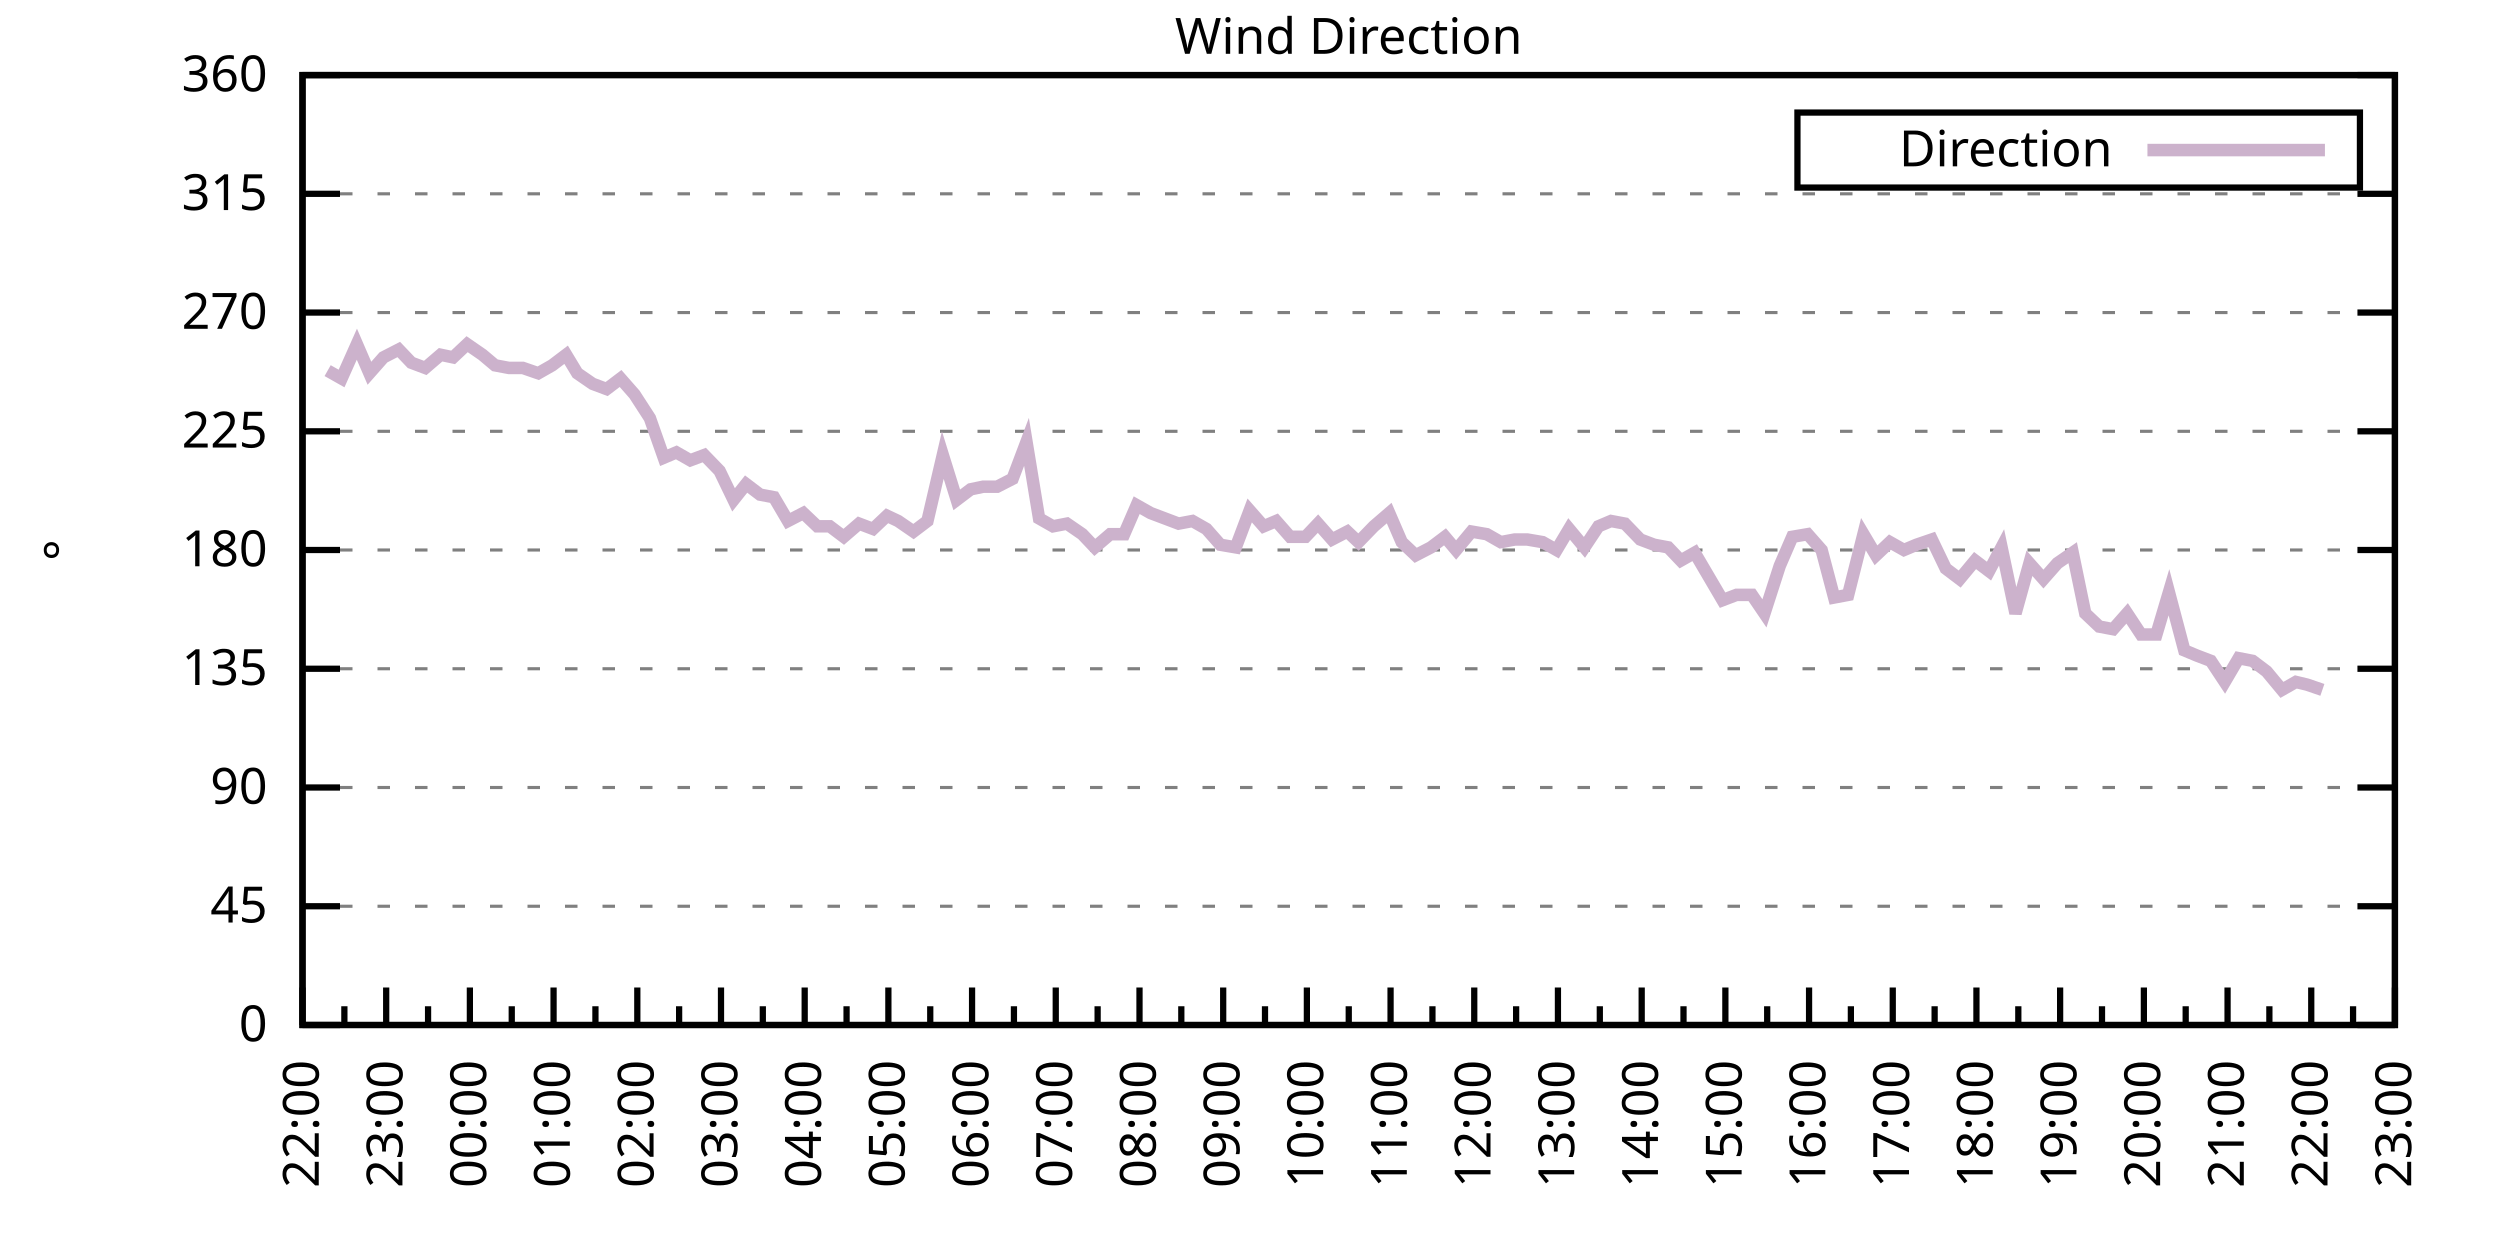
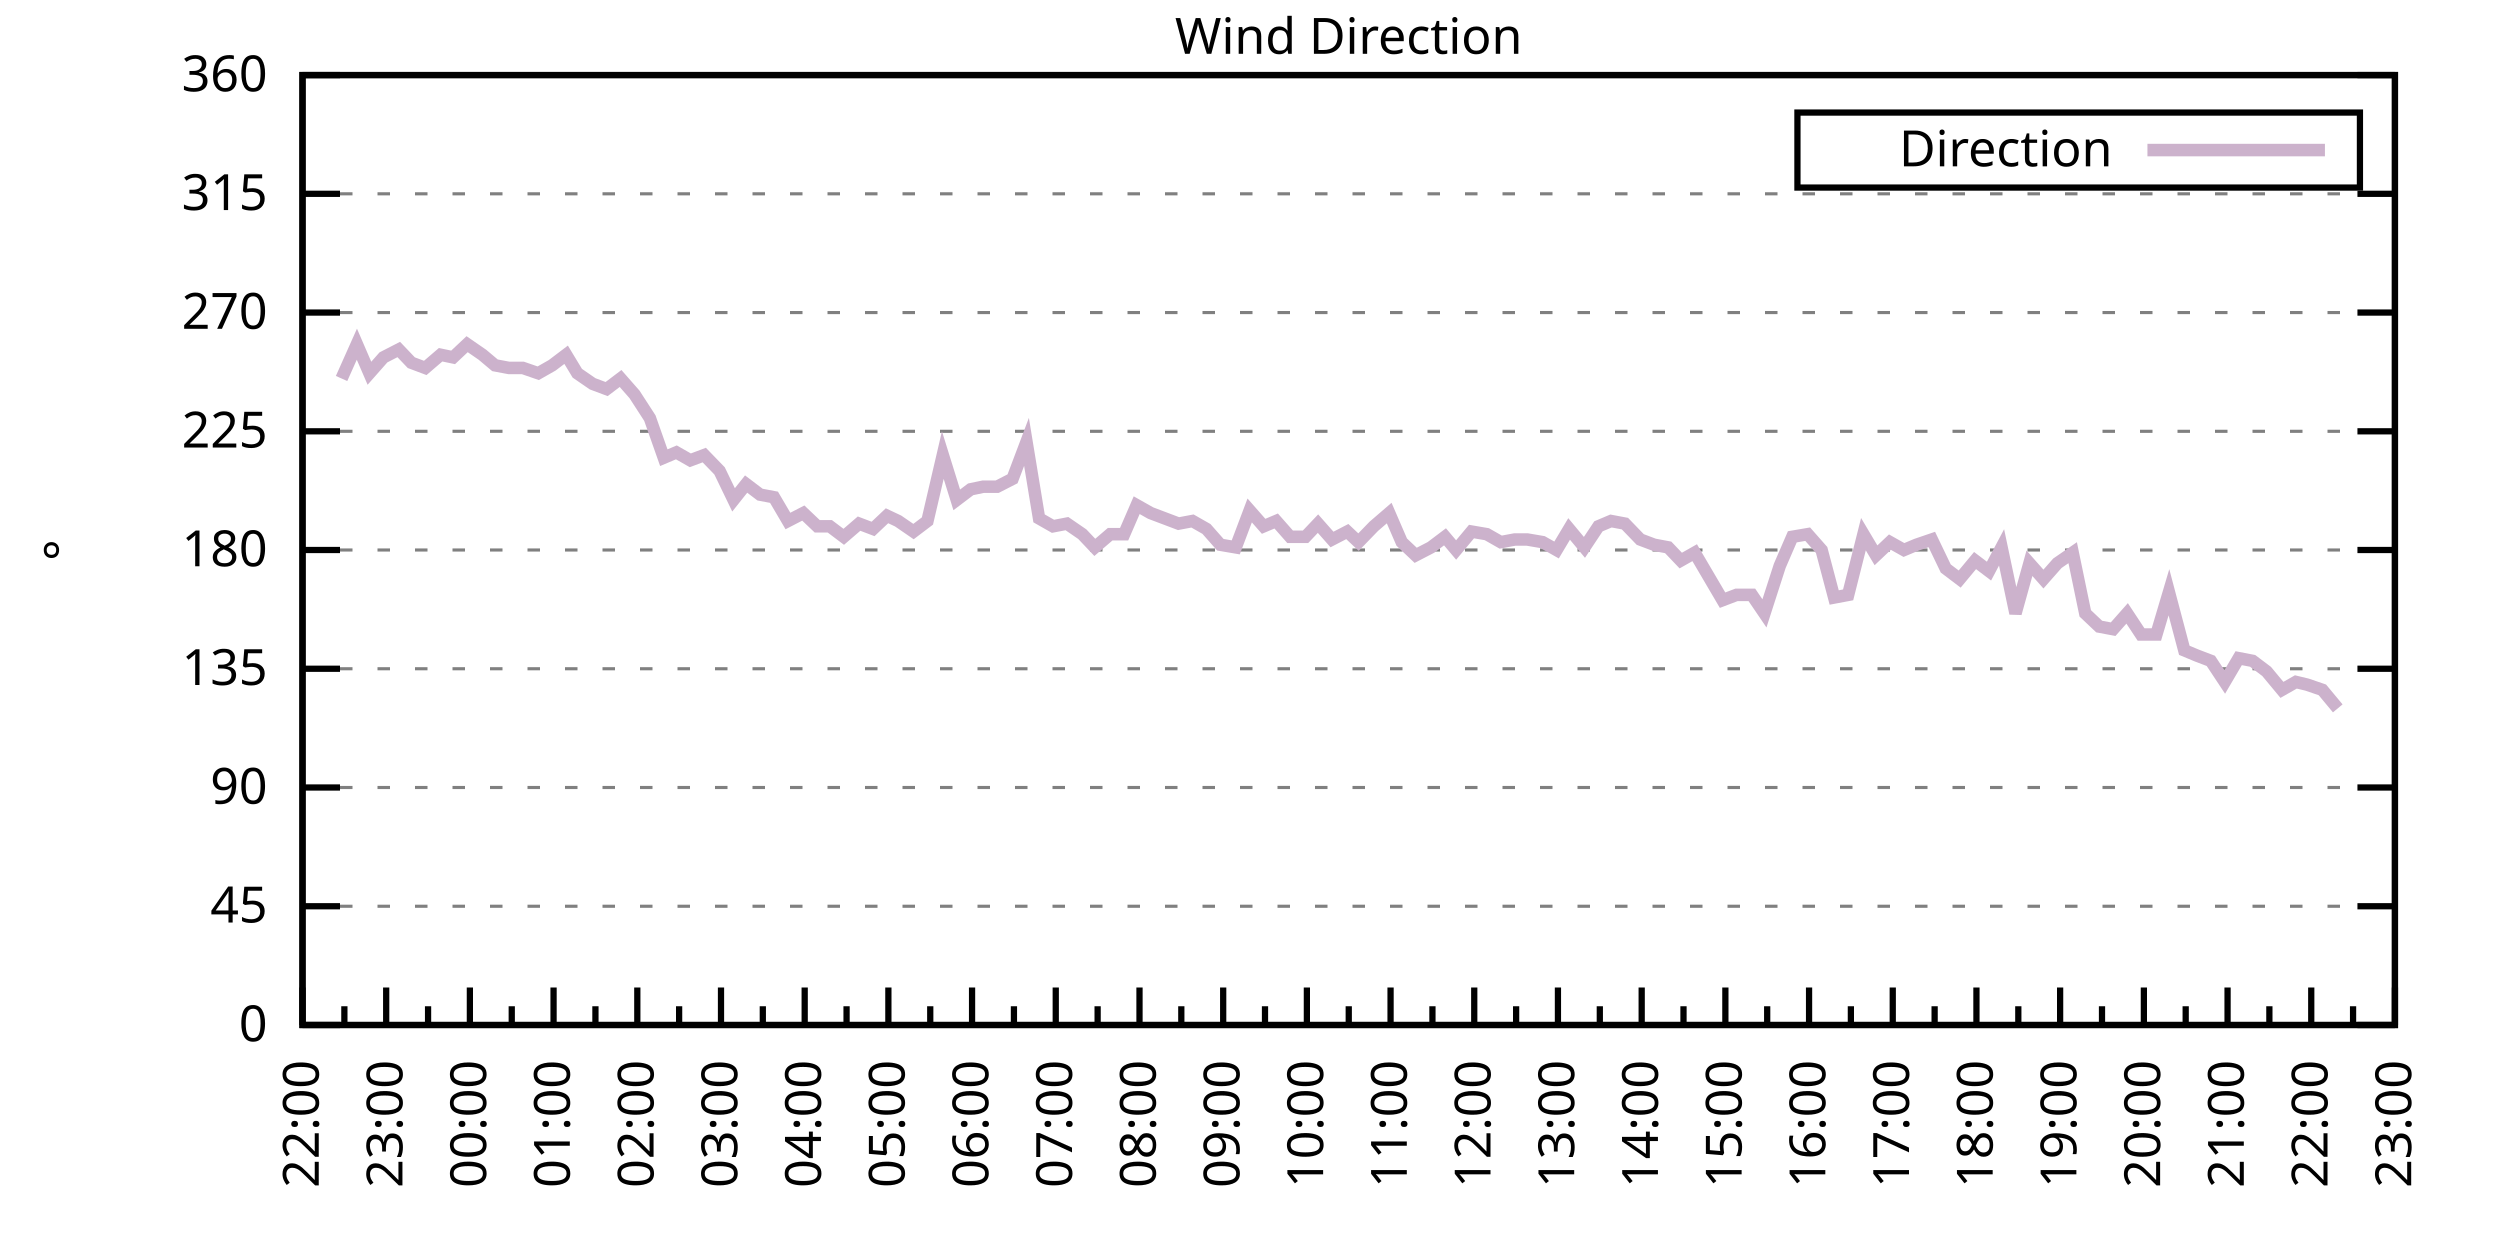
<svg xmlns="http://www.w3.org/2000/svg" xmlns:xlink="http://www.w3.org/1999/xlink" width="400" height="200" viewBox="0 0 400 200">
  <g id="gnuplot_canvas">
    <rect x="0" y="0" width="400" height="200" fill="none" />
    <defs>
      <circle id="gpDot" r="0.5" stroke-width="0.5" stroke="currentColor" />
      <path id="gpPt0" stroke-width="0.333" stroke="currentColor" d="M-1,0 h2 M0,-1 v2" />
      <path id="gpPt1" stroke-width="0.333" stroke="currentColor" d="M-1,-1 L1,1 M1,-1 L-1,1" />
      <path id="gpPt2" stroke-width="0.333" stroke="currentColor" d="M-1,0 L1,0 M0,-1 L0,1 M-1,-1 L1,1 M-1,1 L1,-1" />
      <rect id="gpPt3" stroke-width="0.333" stroke="currentColor" x="-1" y="-1" width="2" height="2" />
      <rect id="gpPt4" stroke-width="0.333" stroke="currentColor" fill="currentColor" x="-1" y="-1" width="2" height="2" />
      <circle id="gpPt5" stroke-width="0.333" stroke="currentColor" cx="0" cy="0" r="1" />
      <use xlink:href="#gpPt5" id="gpPt6" fill="currentColor" stroke="none" />
      <path id="gpPt7" stroke-width="0.333" stroke="currentColor" d="M0,-1.33 L-1.33,0.67 L1.33,0.67 z" />
      <use xlink:href="#gpPt7" id="gpPt8" fill="currentColor" stroke="none" />
      <use xlink:href="#gpPt7" id="gpPt9" stroke="currentColor" transform="rotate(180)" />
      <use xlink:href="#gpPt9" id="gpPt10" fill="currentColor" stroke="none" />
      <use xlink:href="#gpPt3" id="gpPt11" stroke="currentColor" transform="rotate(45)" />
      <use xlink:href="#gpPt11" id="gpPt12" fill="currentColor" stroke="none" />
      <path id="gpPt13" stroke-width="0.333" stroke="currentColor" d="M0,1.330 L1.265,0.411 L0.782,-1.067 L-0.782,-1.076 L-1.265,0.411 z" />
      <use xlink:href="#gpPt13" id="gpPt14" fill="currentColor" stroke="none" />
      <filter id="textbox" filterUnits="objectBoundingBox" x="0" y="0" height="1" width="1">
        <feFlood flood-color="white" flood-opacity="1" result="bgnd" />
        <feComposite in="SourceGraphic" in2="bgnd" operator="atop" />
      </filter>
      <filter id="greybox" filterUnits="objectBoundingBox" x="0" y="0" height="1" width="1">
        <feFlood flood-color="lightgrey" flood-opacity="1" result="grey" />
        <feComposite in="SourceGraphic" in2="grey" operator="atop" />
      </filter>
    </defs>
    <g fill="none" color="white" stroke="currentColor" stroke-width="1.00" stroke-linecap="butt" stroke-linejoin="miter">
</g>
    <g fill="none" color="black" stroke="currentColor" stroke-width="1.00" stroke-linecap="butt" stroke-linejoin="miter">
      <g stroke="none" shape-rendering="crispEdges">
        <polygon fill="rgb(255, 255, 255)" points="48.40,164.00 383.18,164.00 383.18,12.02 48.40,12.02 " />
      </g>
    </g>
    <g fill="none" color="black" stroke="currentColor" stroke-width="1.00" stroke-linecap="butt" stroke-linejoin="miter">
</g>
    <g fill="none" color="black" stroke="black" stroke-width="0.50" stroke-linecap="butt" stroke-linejoin="miter">
</g>
    <g fill="none" color="gray" stroke="currentColor" stroke-width="0.50" stroke-linecap="butt" stroke-linejoin="miter">
      <path stroke="gray" stroke-dasharray="2,4" class="gridline" d="M48.40,164.00 L383.19,164.00  " />
    </g>
    <g fill="none" color="gray" stroke="gray" stroke-width="1.00" stroke-linecap="butt" stroke-linejoin="miter">
</g>
    <g fill="none" color="black" stroke="currentColor" stroke-width="1.00" stroke-linecap="butt" stroke-linejoin="miter">
      <path stroke="black" d="M48.40,164.00 L54.40,164.00 M383.19,164.00 L377.19,164.00  " />
      <g transform="translate(42.80,166.60)" stroke="none" fill="black" font-family="Sans" font-size="8.00" text-anchor="end">
        <text>
          <tspan font-family="Sans"> 0</tspan>
        </text>
      </g>
    </g>
    <g fill="none" color="black" stroke="currentColor" stroke-width="1.00" stroke-linecap="butt" stroke-linejoin="miter">
</g>
    <g fill="none" color="black" stroke="black" stroke-width="0.50" stroke-linecap="butt" stroke-linejoin="miter">
</g>
    <g fill="none" color="gray" stroke="currentColor" stroke-width="0.50" stroke-linecap="butt" stroke-linejoin="miter">
      <path stroke="gray" stroke-dasharray="2,4" class="gridline" d="M48.40,145.00 L383.19,145.00  " />
    </g>
    <g fill="none" color="gray" stroke="gray" stroke-width="1.00" stroke-linecap="butt" stroke-linejoin="miter">
</g>
    <g fill="none" color="black" stroke="currentColor" stroke-width="1.00" stroke-linecap="butt" stroke-linejoin="miter">
      <path stroke="black" d="M48.40,145.00 L54.40,145.00 M383.19,145.00 L377.19,145.00  " />
      <g transform="translate(42.80,147.60)" stroke="none" fill="black" font-family="Sans" font-size="8.00" text-anchor="end">
        <text>
          <tspan font-family="Sans"> 45</tspan>
        </text>
      </g>
    </g>
    <g fill="none" color="black" stroke="currentColor" stroke-width="1.00" stroke-linecap="butt" stroke-linejoin="miter">
</g>
    <g fill="none" color="black" stroke="black" stroke-width="0.50" stroke-linecap="butt" stroke-linejoin="miter">
</g>
    <g fill="none" color="gray" stroke="currentColor" stroke-width="0.50" stroke-linecap="butt" stroke-linejoin="miter">
      <path stroke="gray" stroke-dasharray="2,4" class="gridline" d="M48.40,126.00 L383.19,126.00  " />
    </g>
    <g fill="none" color="gray" stroke="gray" stroke-width="1.00" stroke-linecap="butt" stroke-linejoin="miter">
</g>
    <g fill="none" color="black" stroke="currentColor" stroke-width="1.00" stroke-linecap="butt" stroke-linejoin="miter">
      <path stroke="black" d="M48.40,126.00 L54.40,126.00 M383.19,126.00 L377.19,126.00  " />
      <g transform="translate(42.80,128.60)" stroke="none" fill="black" font-family="Sans" font-size="8.00" text-anchor="end">
        <text>
          <tspan font-family="Sans"> 90</tspan>
        </text>
      </g>
    </g>
    <g fill="none" color="black" stroke="currentColor" stroke-width="1.00" stroke-linecap="butt" stroke-linejoin="miter">
</g>
    <g fill="none" color="black" stroke="black" stroke-width="0.50" stroke-linecap="butt" stroke-linejoin="miter">
</g>
    <g fill="none" color="gray" stroke="currentColor" stroke-width="0.50" stroke-linecap="butt" stroke-linejoin="miter">
      <path stroke="gray" stroke-dasharray="2,4" class="gridline" d="M48.40,107.00 L383.19,107.00  " />
    </g>
    <g fill="none" color="gray" stroke="gray" stroke-width="1.00" stroke-linecap="butt" stroke-linejoin="miter">
</g>
    <g fill="none" color="black" stroke="currentColor" stroke-width="1.00" stroke-linecap="butt" stroke-linejoin="miter">
      <path stroke="black" d="M48.40,107.00 L54.40,107.00 M383.19,107.00 L377.19,107.00  " />
      <g transform="translate(42.80,109.60)" stroke="none" fill="black" font-family="Sans" font-size="8.00" text-anchor="end">
        <text>
          <tspan font-family="Sans"> 135</tspan>
        </text>
      </g>
    </g>
    <g fill="none" color="black" stroke="currentColor" stroke-width="1.00" stroke-linecap="butt" stroke-linejoin="miter">
</g>
    <g fill="none" color="black" stroke="black" stroke-width="0.50" stroke-linecap="butt" stroke-linejoin="miter">
</g>
    <g fill="none" color="gray" stroke="currentColor" stroke-width="0.50" stroke-linecap="butt" stroke-linejoin="miter">
      <path stroke="gray" stroke-dasharray="2,4" class="gridline" d="M48.40,88.00 L383.19,88.00  " />
    </g>
    <g fill="none" color="gray" stroke="gray" stroke-width="1.00" stroke-linecap="butt" stroke-linejoin="miter">
</g>
    <g fill="none" color="black" stroke="currentColor" stroke-width="1.00" stroke-linecap="butt" stroke-linejoin="miter">
      <path stroke="black" d="M48.40,88.00 L54.40,88.00 M383.19,88.00 L377.19,88.00  " />
      <g transform="translate(42.80,90.60)" stroke="none" fill="black" font-family="Sans" font-size="8.00" text-anchor="end">
        <text>
          <tspan font-family="Sans"> 180</tspan>
        </text>
      </g>
    </g>
    <g fill="none" color="black" stroke="currentColor" stroke-width="1.00" stroke-linecap="butt" stroke-linejoin="miter">
</g>
    <g fill="none" color="black" stroke="black" stroke-width="0.50" stroke-linecap="butt" stroke-linejoin="miter">
</g>
    <g fill="none" color="gray" stroke="currentColor" stroke-width="0.50" stroke-linecap="butt" stroke-linejoin="miter">
      <path stroke="gray" stroke-dasharray="2,4" class="gridline" d="M48.40,69.01 L383.19,69.01  " />
    </g>
    <g fill="none" color="gray" stroke="gray" stroke-width="1.00" stroke-linecap="butt" stroke-linejoin="miter">
</g>
    <g fill="none" color="black" stroke="currentColor" stroke-width="1.00" stroke-linecap="butt" stroke-linejoin="miter">
      <path stroke="black" d="M48.40,69.01 L54.40,69.01 M383.19,69.01 L377.19,69.01  " />
      <g transform="translate(42.80,71.61)" stroke="none" fill="black" font-family="Sans" font-size="8.00" text-anchor="end">
        <text>
          <tspan font-family="Sans"> 225</tspan>
        </text>
      </g>
    </g>
    <g fill="none" color="black" stroke="currentColor" stroke-width="1.00" stroke-linecap="butt" stroke-linejoin="miter">
</g>
    <g fill="none" color="black" stroke="black" stroke-width="0.50" stroke-linecap="butt" stroke-linejoin="miter">
</g>
    <g fill="none" color="gray" stroke="currentColor" stroke-width="0.50" stroke-linecap="butt" stroke-linejoin="miter">
      <path stroke="gray" stroke-dasharray="2,4" class="gridline" d="M48.40,50.01 L383.19,50.01  " />
    </g>
    <g fill="none" color="gray" stroke="gray" stroke-width="1.00" stroke-linecap="butt" stroke-linejoin="miter">
</g>
    <g fill="none" color="black" stroke="currentColor" stroke-width="1.00" stroke-linecap="butt" stroke-linejoin="miter">
      <path stroke="black" d="M48.40,50.01 L54.40,50.01 M383.19,50.01 L377.19,50.01  " />
      <g transform="translate(42.80,52.61)" stroke="none" fill="black" font-family="Sans" font-size="8.00" text-anchor="end">
        <text>
          <tspan font-family="Sans"> 270</tspan>
        </text>
      </g>
    </g>
    <g fill="none" color="black" stroke="currentColor" stroke-width="1.00" stroke-linecap="butt" stroke-linejoin="miter">
</g>
    <g fill="none" color="black" stroke="black" stroke-width="0.50" stroke-linecap="butt" stroke-linejoin="miter">
</g>
    <g fill="none" color="gray" stroke="currentColor" stroke-width="0.50" stroke-linecap="butt" stroke-linejoin="miter">
      <path stroke="gray" stroke-dasharray="2,4" class="gridline" d="M48.40,31.01 L383.19,31.01  " />
    </g>
    <g fill="none" color="gray" stroke="gray" stroke-width="1.00" stroke-linecap="butt" stroke-linejoin="miter">
</g>
    <g fill="none" color="black" stroke="currentColor" stroke-width="1.00" stroke-linecap="butt" stroke-linejoin="miter">
      <path stroke="black" d="M48.40,31.01 L54.40,31.01 M383.19,31.01 L377.19,31.01  " />
      <g transform="translate(42.80,33.61)" stroke="none" fill="black" font-family="Sans" font-size="8.00" text-anchor="end">
        <text>
          <tspan font-family="Sans"> 315</tspan>
        </text>
      </g>
    </g>
    <g fill="none" color="black" stroke="currentColor" stroke-width="1.00" stroke-linecap="butt" stroke-linejoin="miter">
</g>
    <g fill="none" color="black" stroke="black" stroke-width="0.50" stroke-linecap="butt" stroke-linejoin="miter">
</g>
    <g fill="none" color="gray" stroke="currentColor" stroke-width="0.50" stroke-linecap="butt" stroke-linejoin="miter">
      <path stroke="gray" stroke-dasharray="2,4" class="gridline" d="M48.40,12.01 L383.19,12.01  " />
    </g>
    <g fill="none" color="gray" stroke="gray" stroke-width="1.00" stroke-linecap="butt" stroke-linejoin="miter">
</g>
    <g fill="none" color="black" stroke="currentColor" stroke-width="1.00" stroke-linecap="butt" stroke-linejoin="miter">
      <path stroke="black" d="M48.40,12.01 L54.40,12.01 M383.19,12.01 L377.19,12.01  " />
      <g transform="translate(42.80,14.61)" stroke="none" fill="black" font-family="Sans" font-size="8.00" text-anchor="end">
        <text>
          <tspan font-family="Sans"> 360</tspan>
        </text>
      </g>
    </g>
    <g fill="none" color="black" stroke="currentColor" stroke-width="1.00" stroke-linecap="butt" stroke-linejoin="miter">
      <path stroke="black" d="M48.40,164.00 L48.40,158.00  " />
      <g transform="translate(51.00,169.60) rotate(270)" stroke="none" fill="black" font-family="Sans" font-size="8.00" text-anchor="end">
        <text>
          <tspan font-family="Sans">22:00</tspan>
        </text>
      </g>
    </g>
    <g fill="none" color="black" stroke="currentColor" stroke-width="1.00" stroke-linecap="butt" stroke-linejoin="miter">
      <path stroke="black" d="M55.10,164.00 L55.10,161.00 M61.79,164.00 L61.79,158.00  " />
      <g transform="translate(64.39,169.60) rotate(270)" stroke="none" fill="black" font-family="Sans" font-size="8.00" text-anchor="end">
        <text>
          <tspan font-family="Sans">23:00</tspan>
        </text>
      </g>
    </g>
    <g fill="none" color="black" stroke="currentColor" stroke-width="1.00" stroke-linecap="butt" stroke-linejoin="miter">
      <path stroke="black" d="M68.49,164.00 L68.49,161.00 M75.18,164.00 L75.18,158.00  " />
      <g transform="translate(77.78,169.60) rotate(270)" stroke="none" fill="black" font-family="Sans" font-size="8.00" text-anchor="end">
        <text>
          <tspan font-family="Sans">00:00</tspan>
        </text>
      </g>
    </g>
    <g fill="none" color="black" stroke="currentColor" stroke-width="1.00" stroke-linecap="butt" stroke-linejoin="miter">
      <path stroke="black" d="M81.88,164.00 L81.88,161.00 M88.57,164.00 L88.57,158.00  " />
      <g transform="translate(91.17,169.60) rotate(270)" stroke="none" fill="black" font-family="Sans" font-size="8.00" text-anchor="end">
        <text>
          <tspan font-family="Sans">01:00</tspan>
        </text>
      </g>
    </g>
    <g fill="none" color="black" stroke="currentColor" stroke-width="1.00" stroke-linecap="butt" stroke-linejoin="miter">
      <path stroke="black" d="M95.27,164.00 L95.27,161.00 M101.97,164.00 L101.97,158.00  " />
      <g transform="translate(104.57,169.60) rotate(270)" stroke="none" fill="black" font-family="Sans" font-size="8.00" text-anchor="end">
        <text>
          <tspan font-family="Sans">02:00</tspan>
        </text>
      </g>
    </g>
    <g fill="none" color="black" stroke="currentColor" stroke-width="1.00" stroke-linecap="butt" stroke-linejoin="miter">
      <path stroke="black" d="M108.66,164.00 L108.66,161.00 M115.36,164.00 L115.36,158.00  " />
      <g transform="translate(117.96,169.60) rotate(270)" stroke="none" fill="black" font-family="Sans" font-size="8.00" text-anchor="end">
        <text>
          <tspan font-family="Sans">03:00</tspan>
        </text>
      </g>
    </g>
    <g fill="none" color="black" stroke="currentColor" stroke-width="1.00" stroke-linecap="butt" stroke-linejoin="miter">
      <path stroke="black" d="M122.05,164.00 L122.05,161.00 M128.75,164.00 L128.75,158.00  " />
      <g transform="translate(131.35,169.60) rotate(270)" stroke="none" fill="black" font-family="Sans" font-size="8.00" text-anchor="end">
        <text>
          <tspan font-family="Sans">04:00</tspan>
        </text>
      </g>
    </g>
    <g fill="none" color="black" stroke="currentColor" stroke-width="1.00" stroke-linecap="butt" stroke-linejoin="miter">
      <path stroke="black" d="M135.45,164.00 L135.45,161.00 M142.14,164.00 L142.14,158.00  " />
      <g transform="translate(144.74,169.60) rotate(270)" stroke="none" fill="black" font-family="Sans" font-size="8.00" text-anchor="end">
        <text>
          <tspan font-family="Sans">05:00</tspan>
        </text>
      </g>
    </g>
    <g fill="none" color="black" stroke="currentColor" stroke-width="1.00" stroke-linecap="butt" stroke-linejoin="miter">
      <path stroke="black" d="M148.84,164.00 L148.84,161.00 M155.53,164.00 L155.53,158.00  " />
      <g transform="translate(158.13,169.60) rotate(270)" stroke="none" fill="black" font-family="Sans" font-size="8.00" text-anchor="end">
        <text>
          <tspan font-family="Sans">06:00</tspan>
        </text>
      </g>
    </g>
    <g fill="none" color="black" stroke="currentColor" stroke-width="1.00" stroke-linecap="butt" stroke-linejoin="miter">
      <path stroke="black" d="M162.23,164.00 L162.23,161.00 M168.92,164.00 L168.92,158.00  " />
      <g transform="translate(171.52,169.60) rotate(270)" stroke="none" fill="black" font-family="Sans" font-size="8.00" text-anchor="end">
        <text>
          <tspan font-family="Sans">07:00</tspan>
        </text>
      </g>
    </g>
    <g fill="none" color="black" stroke="currentColor" stroke-width="1.00" stroke-linecap="butt" stroke-linejoin="miter">
      <path stroke="black" d="M175.62,164.00 L175.62,161.00 M182.32,164.00 L182.32,158.00  " />
      <g transform="translate(184.92,169.60) rotate(270)" stroke="none" fill="black" font-family="Sans" font-size="8.00" text-anchor="end">
        <text>
          <tspan font-family="Sans">08:00</tspan>
        </text>
      </g>
    </g>
    <g fill="none" color="black" stroke="currentColor" stroke-width="1.00" stroke-linecap="butt" stroke-linejoin="miter">
      <path stroke="black" d="M189.01,164.00 L189.01,161.00 M195.71,164.00 L195.71,158.00  " />
      <g transform="translate(198.31,169.60) rotate(270)" stroke="none" fill="black" font-family="Sans" font-size="8.00" text-anchor="end">
        <text>
          <tspan font-family="Sans">09:00</tspan>
        </text>
      </g>
    </g>
    <g fill="none" color="black" stroke="currentColor" stroke-width="1.00" stroke-linecap="butt" stroke-linejoin="miter">
      <path stroke="black" d="M202.40,164.00 L202.40,161.00 M209.10,164.00 L209.10,158.00  " />
      <g transform="translate(211.70,169.60) rotate(270)" stroke="none" fill="black" font-family="Sans" font-size="8.00" text-anchor="end">
        <text>
          <tspan font-family="Sans">10:00</tspan>
        </text>
      </g>
    </g>
    <g fill="none" color="black" stroke="currentColor" stroke-width="1.00" stroke-linecap="butt" stroke-linejoin="miter">
      <path stroke="black" d="M215.80,164.00 L215.80,161.00 M222.49,164.00 L222.49,158.00  " />
      <g transform="translate(225.09,169.60) rotate(270)" stroke="none" fill="black" font-family="Sans" font-size="8.00" text-anchor="end">
        <text>
          <tspan font-family="Sans">11:00</tspan>
        </text>
      </g>
    </g>
    <g fill="none" color="black" stroke="currentColor" stroke-width="1.00" stroke-linecap="butt" stroke-linejoin="miter">
      <path stroke="black" d="M229.19,164.00 L229.19,161.00 M235.88,164.00 L235.88,158.00  " />
      <g transform="translate(238.48,169.60) rotate(270)" stroke="none" fill="black" font-family="Sans" font-size="8.00" text-anchor="end">
        <text>
          <tspan font-family="Sans">12:00</tspan>
        </text>
      </g>
    </g>
    <g fill="none" color="black" stroke="currentColor" stroke-width="1.00" stroke-linecap="butt" stroke-linejoin="miter">
      <path stroke="black" d="M242.58,164.00 L242.58,161.00 M249.27,164.00 L249.27,158.00  " />
      <g transform="translate(251.87,169.60) rotate(270)" stroke="none" fill="black" font-family="Sans" font-size="8.00" text-anchor="end">
        <text>
          <tspan font-family="Sans">13:00</tspan>
        </text>
      </g>
    </g>
    <g fill="none" color="black" stroke="currentColor" stroke-width="1.00" stroke-linecap="butt" stroke-linejoin="miter">
      <path stroke="black" d="M255.97,164.00 L255.97,161.00 M262.67,164.00 L262.67,158.00  " />
      <g transform="translate(265.27,169.60) rotate(270)" stroke="none" fill="black" font-family="Sans" font-size="8.00" text-anchor="end">
        <text>
          <tspan font-family="Sans">14:00</tspan>
        </text>
      </g>
    </g>
    <g fill="none" color="black" stroke="currentColor" stroke-width="1.00" stroke-linecap="butt" stroke-linejoin="miter">
      <path stroke="black" d="M269.36,164.00 L269.36,161.00 M276.06,164.00 L276.06,158.00  " />
      <g transform="translate(278.66,169.60) rotate(270)" stroke="none" fill="black" font-family="Sans" font-size="8.00" text-anchor="end">
        <text>
          <tspan font-family="Sans">15:00</tspan>
        </text>
      </g>
    </g>
    <g fill="none" color="black" stroke="currentColor" stroke-width="1.00" stroke-linecap="butt" stroke-linejoin="miter">
      <path stroke="black" d="M282.75,164.00 L282.75,161.00 M289.45,164.00 L289.45,158.00  " />
      <g transform="translate(292.05,169.60) rotate(270)" stroke="none" fill="black" font-family="Sans" font-size="8.00" text-anchor="end">
        <text>
          <tspan font-family="Sans">16:00</tspan>
        </text>
      </g>
    </g>
    <g fill="none" color="black" stroke="currentColor" stroke-width="1.00" stroke-linecap="butt" stroke-linejoin="miter">
      <path stroke="black" d="M296.14,164.00 L296.14,161.00 M302.84,164.00 L302.84,158.00  " />
      <g transform="translate(305.44,169.60) rotate(270)" stroke="none" fill="black" font-family="Sans" font-size="8.00" text-anchor="end">
        <text>
          <tspan font-family="Sans">17:00</tspan>
        </text>
      </g>
    </g>
    <g fill="none" color="black" stroke="currentColor" stroke-width="1.00" stroke-linecap="butt" stroke-linejoin="miter">
      <path stroke="black" d="M309.54,164.00 L309.54,161.00 M316.23,164.00 L316.23,158.00  " />
      <g transform="translate(318.83,169.60) rotate(270)" stroke="none" fill="black" font-family="Sans" font-size="8.00" text-anchor="end">
        <text>
          <tspan font-family="Sans">18:00</tspan>
        </text>
      </g>
    </g>
    <g fill="none" color="black" stroke="currentColor" stroke-width="1.00" stroke-linecap="butt" stroke-linejoin="miter">
      <path stroke="black" d="M322.93,164.00 L322.93,161.00 M329.62,164.00 L329.62,158.00  " />
      <g transform="translate(332.22,169.60) rotate(270)" stroke="none" fill="black" font-family="Sans" font-size="8.00" text-anchor="end">
        <text>
          <tspan font-family="Sans">19:00</tspan>
        </text>
      </g>
    </g>
    <g fill="none" color="black" stroke="currentColor" stroke-width="1.00" stroke-linecap="butt" stroke-linejoin="miter">
      <path stroke="black" d="M336.32,164.00 L336.32,161.00 M343.02,164.00 L343.02,158.00  " />
      <g transform="translate(345.62,169.60) rotate(270)" stroke="none" fill="black" font-family="Sans" font-size="8.00" text-anchor="end">
        <text>
          <tspan font-family="Sans">20:00</tspan>
        </text>
      </g>
    </g>
    <g fill="none" color="black" stroke="currentColor" stroke-width="1.00" stroke-linecap="butt" stroke-linejoin="miter">
      <path stroke="black" d="M349.71,164.00 L349.71,161.00 M356.41,164.00 L356.41,158.00  " />
      <g transform="translate(359.01,169.60) rotate(270)" stroke="none" fill="black" font-family="Sans" font-size="8.00" text-anchor="end">
        <text>
          <tspan font-family="Sans">21:00</tspan>
        </text>
      </g>
    </g>
    <g fill="none" color="black" stroke="currentColor" stroke-width="1.00" stroke-linecap="butt" stroke-linejoin="miter">
      <path stroke="black" d="M363.10,164.00 L363.10,161.00 M369.80,164.00 L369.80,158.00  " />
      <g transform="translate(372.40,169.60) rotate(270)" stroke="none" fill="black" font-family="Sans" font-size="8.00" text-anchor="end">
        <text>
          <tspan font-family="Sans">22:00</tspan>
        </text>
      </g>
    </g>
    <g fill="none" color="black" stroke="currentColor" stroke-width="1.00" stroke-linecap="butt" stroke-linejoin="miter">
      <path stroke="black" d="M376.49,164.00 L376.49,161.00 M383.19,164.00 L383.19,158.00  " />
      <g transform="translate(385.79,169.60) rotate(270)" stroke="none" fill="black" font-family="Sans" font-size="8.00" text-anchor="end">
        <text>
          <tspan font-family="Sans">23:00</tspan>
        </text>
      </g>
    </g>
    <g fill="none" color="black" stroke="currentColor" stroke-width="1.00" stroke-linecap="butt" stroke-linejoin="miter">
</g>
    <g fill="none" color="black" stroke="currentColor" stroke-width="1.00" stroke-linecap="butt" stroke-linejoin="miter">
      <path stroke="black" d="M48.40,12.01 L48.40,164.00 L383.19,164.00 L383.19,12.01 L48.40,12.01 Z  " />
    </g>
    <g fill="none" color="black" stroke="currentColor" stroke-width="1.00" stroke-linecap="butt" stroke-linejoin="miter">
      <g transform="translate(12.80,88.01) rotate(270)" stroke="none" fill="black" font-family="Sans" font-size="8.00" text-anchor="middle">
        <text>
          <tspan font-family="Sans">°</tspan>
        </text>
      </g>
    </g>
    <g fill="none" color="black" stroke="currentColor" stroke-width="1.00" stroke-linecap="butt" stroke-linejoin="miter">
</g>
    <g fill="none" color="black" stroke="currentColor" stroke-width="1.00" stroke-linecap="butt" stroke-linejoin="miter">
      <path stroke="black" d="M287.59,30.01 L287.59,18.01 L377.59,18.01 L377.59,30.01 L287.59,30.01 Z  " />
    </g>
    <g id="Wind_direction_plot_1">
      <g fill="none" color="white" stroke="black" stroke-width="2.00" stroke-linecap="butt" stroke-linejoin="miter">
</g>
      <g fill="none" color="black" stroke="currentColor" stroke-width="2.00" stroke-linecap="butt" stroke-linejoin="miter">
        <g transform="translate(337.99,26.61)" stroke="none" fill="black" font-family="Sans" font-size="8.00" text-anchor="end">
          <text>
            <tspan font-family="Sans">Direction</tspan>
          </text>
        </g>
      </g>
      <g fill="none" color="black" stroke="currentColor" stroke-width="2.00" stroke-linecap="butt" stroke-linejoin="miter">
-         <path stroke="rgb(204, 178, 204)" d="M343.59,24.01 L371.99,24.01 M52.42,59.30 L54.65,60.56 L57.10,55.07 L59.11,59.72 L61.35,57.18 L63.80,55.92   L65.81,58.03 L68.04,58.87 L70.50,56.76 L72.50,57.18 L74.74,55.07 L77.19,56.76 L79.20,58.45 L81.43,58.87   L83.66,58.87 L86.12,59.72 L88.35,58.45 L90.58,56.76 L92.37,59.72 L94.82,61.41 L97.06,62.25 L99.29,60.56   L101.52,63.10 L103.98,66.90 L106.21,73.23 L108.22,72.38 L110.45,73.65 L112.68,72.81 L115.13,75.34 L117.37,79.98   L119.38,77.45 L121.61,79.14 L123.84,79.56 L126.07,83.36 L128.53,82.09 L130.76,84.21 L132.77,84.21 L135.00,85.89   L137.45,83.78 L139.69,84.63 L141.92,82.52 L143.70,83.36 L146.16,85.05 L148.39,83.36 L150.85,72.81 L153.08,79.98   L155.31,78.29 L157.32,77.87 L159.55,77.87 L162.01,76.61 L164.24,70.70 L166.25,82.94 L168.48,84.21 L170.71,83.78   L173.17,85.47 L175.17,87.58 L177.63,85.47 L179.86,85.47 L181.87,80.83 L184.10,82.09 L188.57,83.78 L190.80,83.36   L193.03,84.63 L195.26,87.16 L197.72,87.58 L199.95,81.67 L202.18,84.21 L204.19,83.36 L206.42,85.89 L208.88,85.89   L210.88,83.78 L213.12,86.32 L215.57,85.05 L217.36,86.74 L219.81,84.21 L222.27,82.09 L224.28,86.74 L226.51,88.85   L228.96,87.58 L231.20,85.89 L232.98,88.00 L235.44,85.05 L237.89,85.47 L240.12,86.74 L242.36,86.32 L244.36,86.32   L246.82,86.74 L249.05,88.00 L251.06,84.63 L253.51,87.58 L255.75,84.21 L257.76,83.36 L259.99,83.78 L262.44,86.32   L264.67,87.16 L266.91,87.58 L268.92,89.69 L271.15,88.43 L273.38,92.23 L275.61,96.03 L277.84,95.18 L280.30,95.18   L282.31,98.14 L284.76,90.54 L286.77,85.89 L289.23,85.47 L291.46,88.00 L293.47,95.60 L295.70,95.18 L298.15,85.47   L300.16,88.85 L302.39,86.74 L304.63,88.00 L306.63,87.16 L309.09,86.32 L311.32,90.96 L313.55,92.65 L316.01,89.69   L318.24,91.38 L320.25,87.58 L322.48,98.14 L324.71,90.12 L326.95,92.65 L329.18,90.12 L331.63,88.43 L333.64,98.14   L335.87,100.25 L338.10,100.67 L340.34,98.14 L342.57,101.52 L345.02,101.52 L347.03,94.76 L349.49,104.05 L351.50,104.89   L353.73,105.74 L355.96,109.11 L358.19,105.31 L360.42,105.74 L362.66,107.43 L365.11,110.38 L367.34,109.11 L369.13,109.54   L371.58,110.38  " />
+         <path stroke="rgb(204, 178, 204)" d="M343.59,24.01 L371.99,24.01 M54.65,60.56 L57.10,55.07 L59.11,59.72 L61.35,57.18 L63.80,55.92 L65.81,58.03   L68.04,58.87 L70.50,56.76 L72.50,57.18 L74.74,55.07 L77.19,56.76 L79.20,58.45 L81.43,58.87 L83.66,58.87   L86.12,59.72 L88.35,58.45 L90.58,56.76 L92.37,59.72 L94.82,61.41 L97.06,62.25 L99.29,60.56 L101.52,63.10   L103.98,66.90 L106.21,73.23 L108.22,72.38 L110.45,73.65 L112.68,72.81 L115.13,75.34 L117.37,79.98 L119.38,77.45   L121.61,79.14 L123.84,79.56 L126.07,83.36 L128.53,82.09 L130.76,84.21 L132.77,84.21 L135.00,85.89 L137.45,83.78   L139.69,84.63 L141.92,82.52 L143.70,83.36 L146.16,85.05 L148.39,83.36 L150.85,72.81 L153.08,79.98 L155.31,78.29   L157.32,77.87 L159.55,77.87 L162.01,76.61 L164.24,70.70 L166.25,82.94 L168.48,84.21 L170.71,83.78 L173.17,85.47   L175.17,87.58 L177.63,85.47 L179.86,85.47 L181.87,80.83 L184.10,82.09 L188.57,83.78 L190.80,83.36 L193.03,84.63   L195.26,87.16 L197.72,87.58 L199.95,81.67 L202.18,84.21 L204.19,83.36 L206.42,85.89 L208.88,85.89 L210.88,83.78   L213.12,86.32 L215.57,85.05 L217.36,86.74 L219.81,84.21 L222.27,82.09 L224.28,86.74 L226.51,88.85 L228.96,87.58   L231.20,85.89 L232.98,88.00 L235.44,85.05 L237.89,85.47 L240.12,86.74 L242.36,86.32 L244.36,86.32 L246.82,86.74   L249.05,88.00 L251.06,84.63 L253.51,87.58 L255.75,84.21 L257.76,83.36 L259.99,83.78 L262.44,86.32 L264.67,87.16   L266.91,87.58 L268.92,89.69 L271.15,88.43 L273.38,92.23 L275.61,96.03 L277.84,95.18 L280.30,95.18 L282.31,98.14   L284.76,90.54 L286.77,85.89 L289.23,85.47 L291.46,88.00 L293.47,95.60 L295.70,95.18 L298.15,85.47 L300.16,88.85   L302.39,86.74 L304.63,88.00 L306.63,87.16 L309.09,86.32 L311.32,90.96 L313.55,92.65 L316.01,89.69 L318.24,91.38   L320.25,87.58 L322.48,98.14 L324.71,90.12 L326.95,92.65 L329.18,90.12 L331.63,88.43 L333.64,98.14 L335.87,100.25   L338.10,100.67 L340.34,98.14 L342.57,101.52 L345.02,101.52 L347.03,94.76 L349.49,104.05 L351.50,104.89 L353.73,105.74   L355.96,109.11 L358.19,105.31 L360.42,105.74 L362.66,107.43 L365.11,110.38 L367.34,109.11 L369.13,109.54 L371.58,110.38   L374.04,113.34  " />
      </g>
    </g>
    <g fill="none" color="black" stroke="currentColor" stroke-width="2.00" stroke-linecap="butt" stroke-linejoin="miter">
</g>
    <g fill="none" color="black" stroke="black" stroke-width="1.00" stroke-linecap="butt" stroke-linejoin="miter">
</g>
    <g fill="none" color="black" stroke="currentColor" stroke-width="1.00" stroke-linecap="butt" stroke-linejoin="miter">
      <path stroke="black" d="M48.40,12.01 L48.40,164.00 L383.19,164.00 L383.19,12.01 L48.40,12.01 Z  " />
    </g>
    <g fill="none" color="black" stroke="currentColor" stroke-width="1.00" stroke-linecap="butt" stroke-linejoin="miter">
      <g transform="translate(215.79,8.61)" stroke="none" fill="black" font-family="Sans" font-size="8.00" text-anchor="middle">
        <text>
          <tspan font-family="Sans">Wind Direction</tspan>
        </text>
      </g>
    </g>
    <g fill="none" color="black" stroke="currentColor" stroke-width="1.00" stroke-linecap="butt" stroke-linejoin="miter">
</g>
  </g>
</svg>
